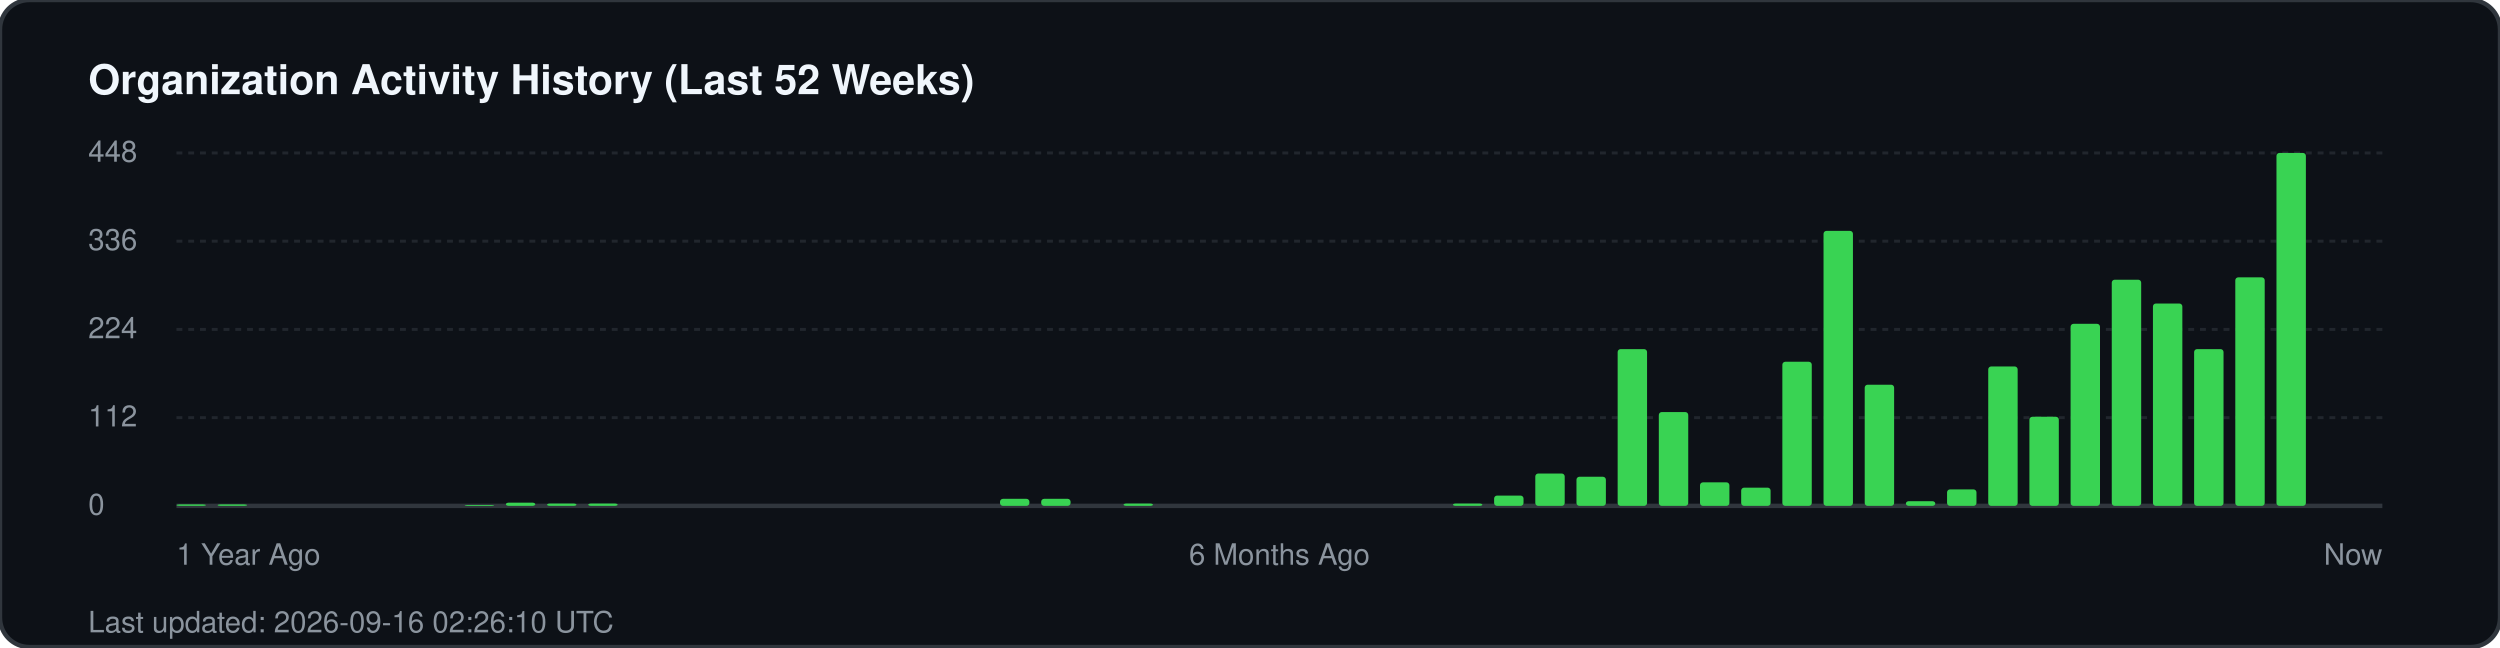
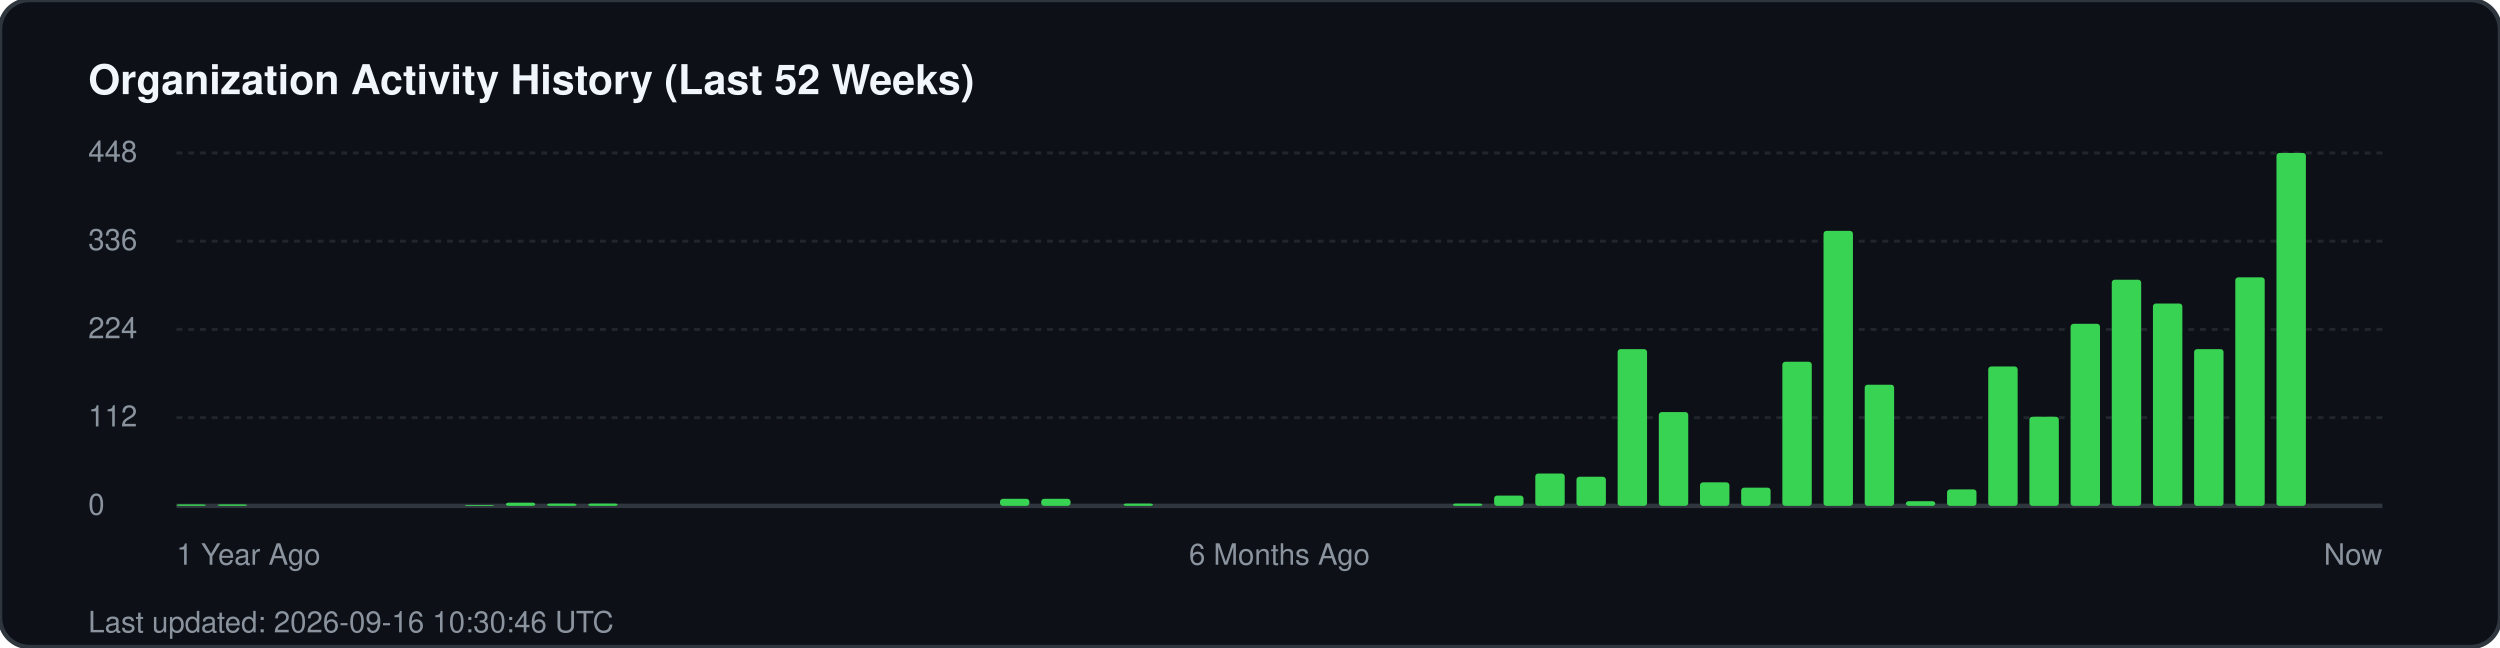
<svg xmlns="http://www.w3.org/2000/svg" width="850" height="220" viewBox="0 0 850 220" fill="none">
  <rect width="850" height="220" rx="10" fill="#0d1117" stroke="#30363d" stroke-width="1.5" />
  <text x="30" y="32" fill="#f0f6fc" font-family="-apple-system, BlinkMacSystemFont, 'Segoe UI', Helvetica, Arial, sans-serif" font-size="14" font-weight="700">Organization Activity History (Last 52 Weeks)</text>
  <g fill="#8b949e" font-family="-apple-system, BlinkMacSystemFont, 'Segoe UI', Helvetica, Arial, sans-serif" font-size="10">
    <text x="30" y="55">448</text>
    <line x1="60" y1="52" x2="810" y2="52" stroke="#21262d" stroke-width="1" stroke-dasharray="2 2" />
    <text x="30" y="85">336</text>
    <line x1="60" y1="82" x2="810" y2="82" stroke="#21262d" stroke-width="1" stroke-dasharray="2 2" />
    <text x="30" y="115">224</text>
    <line x1="60" y1="112" x2="810" y2="112" stroke="#21262d" stroke-width="1" stroke-dasharray="2 2" />
    <text x="30" y="145">112</text>
    <line x1="60" y1="142" x2="810" y2="142" stroke="#21262d" stroke-width="1" stroke-dasharray="2 2" />
    <text x="30" y="175">0</text>
    <line x1="60" y1="172" x2="810" y2="172" stroke="#30363d" stroke-width="1.5" />
  </g>
  <g transform="translate(60, 0)">
    <rect x="0.0" y="171.5" width="10" height="0.5" fill="#39d353" rx="1" />
    <rect x="14.0" y="171.5" width="10" height="0.5" fill="#39d353" rx="1" />
    <rect x="98.0" y="171.7" width="10" height="0.3" fill="#39d353" rx="1" />
    <rect x="112.0" y="170.9" width="10" height="1.1" fill="#39d353" rx="1" />
    <rect x="126.0" y="171.2" width="10" height="0.8" fill="#39d353" rx="1" />
    <rect x="140.0" y="171.2" width="10" height="0.8" fill="#39d353" rx="1" />
    <rect x="280.0" y="169.6" width="10" height="2.4" fill="#39d353" rx="1" />
    <rect x="294.0" y="169.6" width="10" height="2.4" fill="#39d353" rx="1" />
    <rect x="322.0" y="171.2" width="10" height="0.8" fill="#39d353" rx="1" />
    <rect x="434.0" y="171.2" width="10" height="0.8" fill="#39d353" rx="1" />
    <rect x="448.0" y="168.5" width="10" height="3.5" fill="#39d353" rx="1" />
    <rect x="462.0" y="161.0" width="10" height="11.0" fill="#39d353" rx="1" />
    <rect x="476.0" y="162.1" width="10" height="9.9" fill="#39d353" rx="1" />
    <rect x="490.0" y="118.7" width="10" height="53.3" fill="#39d353" rx="1" />
    <rect x="504.0" y="140.1" width="10" height="31.9" fill="#39d353" rx="1" />
    <rect x="518.0" y="164.0" width="10" height="8.0" fill="#39d353" rx="1" />
    <rect x="532.0" y="165.8" width="10" height="6.2" fill="#39d353" rx="1" />
    <rect x="546.0" y="123.0" width="10" height="49.0" fill="#39d353" rx="1" />
    <rect x="560.0" y="78.5" width="10" height="93.5" fill="#39d353" rx="1" />
    <rect x="574.0" y="130.8" width="10" height="41.2" fill="#39d353" rx="1" />
    <rect x="588.0" y="170.4" width="10" height="1.6" fill="#39d353" rx="1" />
    <rect x="602.0" y="166.4" width="10" height="5.6" fill="#39d353" rx="1" />
    <rect x="616.0" y="124.6" width="10" height="47.4" fill="#39d353" rx="1" />
    <rect x="630.0" y="141.7" width="10" height="30.3" fill="#39d353" rx="1" />
    <rect x="644.0" y="110.1" width="10" height="61.9" fill="#39d353" rx="1" />
    <rect x="658.0" y="95.1" width="10" height="76.9" fill="#39d353" rx="1" />
    <rect x="672.0" y="103.2" width="10" height="68.8" fill="#39d353" rx="1" />
    <rect x="686.0" y="118.7" width="10" height="53.3" fill="#39d353" rx="1" />
    <rect x="700.0" y="94.3" width="10" height="77.7" fill="#39d353" rx="1" />
    <rect x="714.0" y="52.0" width="10" height="120.0" fill="#39d353" rx="1" />
  </g>
  <g transform="translate(60, 192)" fill="#8b949e" font-family="-apple-system, BlinkMacSystemFont, 'Segoe UI', Helvetica, Arial, sans-serif" font-size="10">
    <text x="0">1 Year Ago</text>
    <text x="375" text-anchor="middle">6 Months Ago</text>
    <text x="750" text-anchor="end">Now</text>
  </g>
-   <text x="30" y="215" fill="#8b949e" font-family="-apple-system, BlinkMacSystemFont, 'Segoe UI', Helvetica, Arial, sans-serif" font-size="10">Last updated: 2026-09-16 02:26:10 UTC</text>
+   <text x="30" y="215" fill="#8b949e" font-family="-apple-system, BlinkMacSystemFont, 'Segoe UI', Helvetica, Arial, sans-serif" font-size="10">Last updated: 2026-09-16 10:30:46 UTC</text>
</svg>
